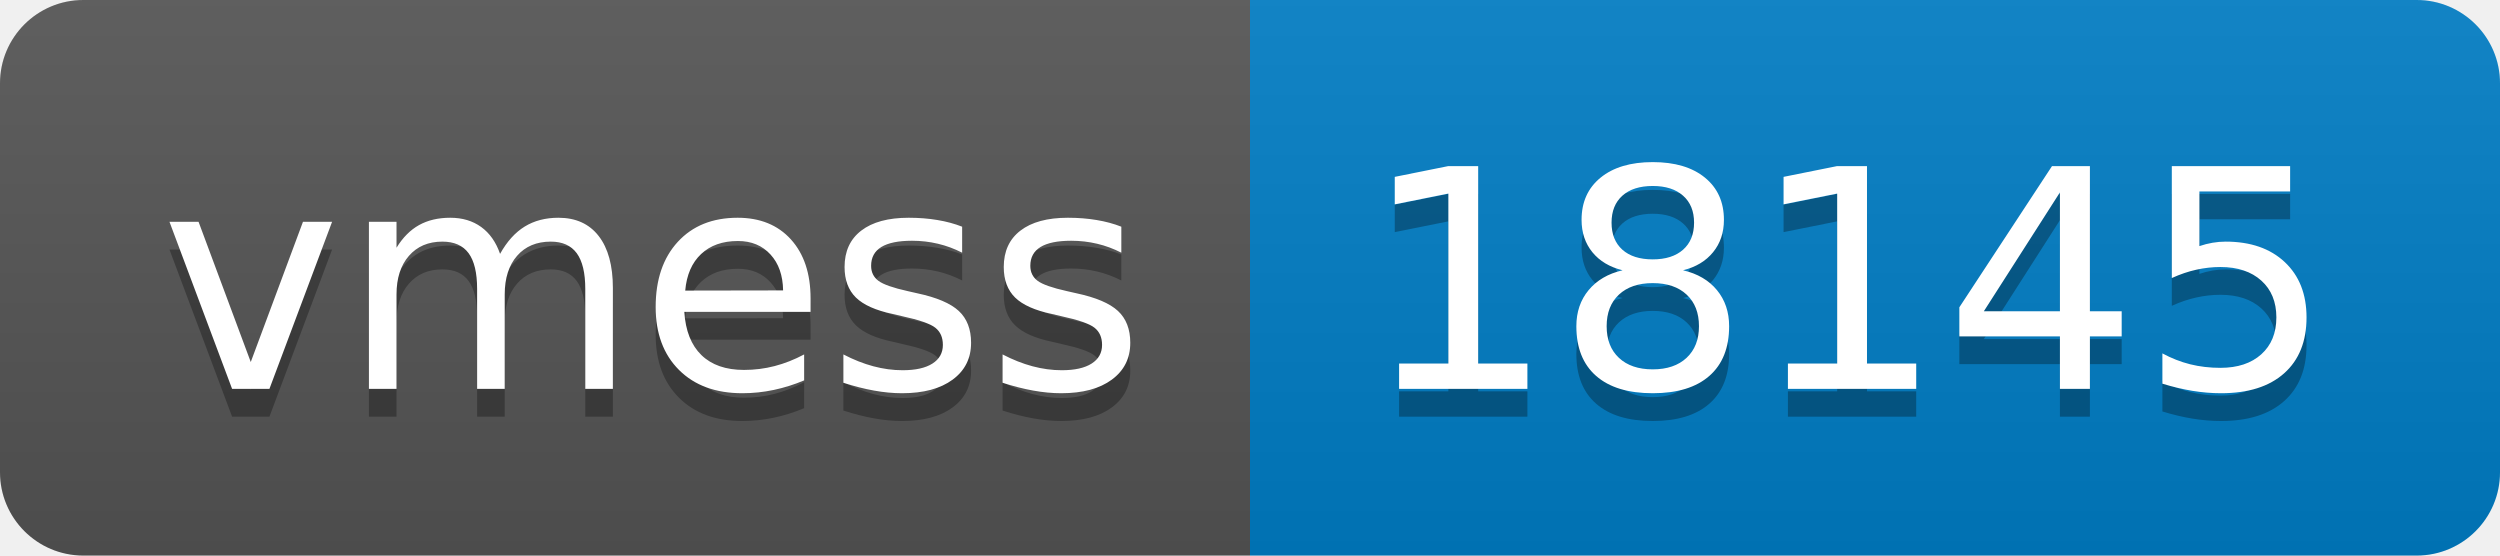
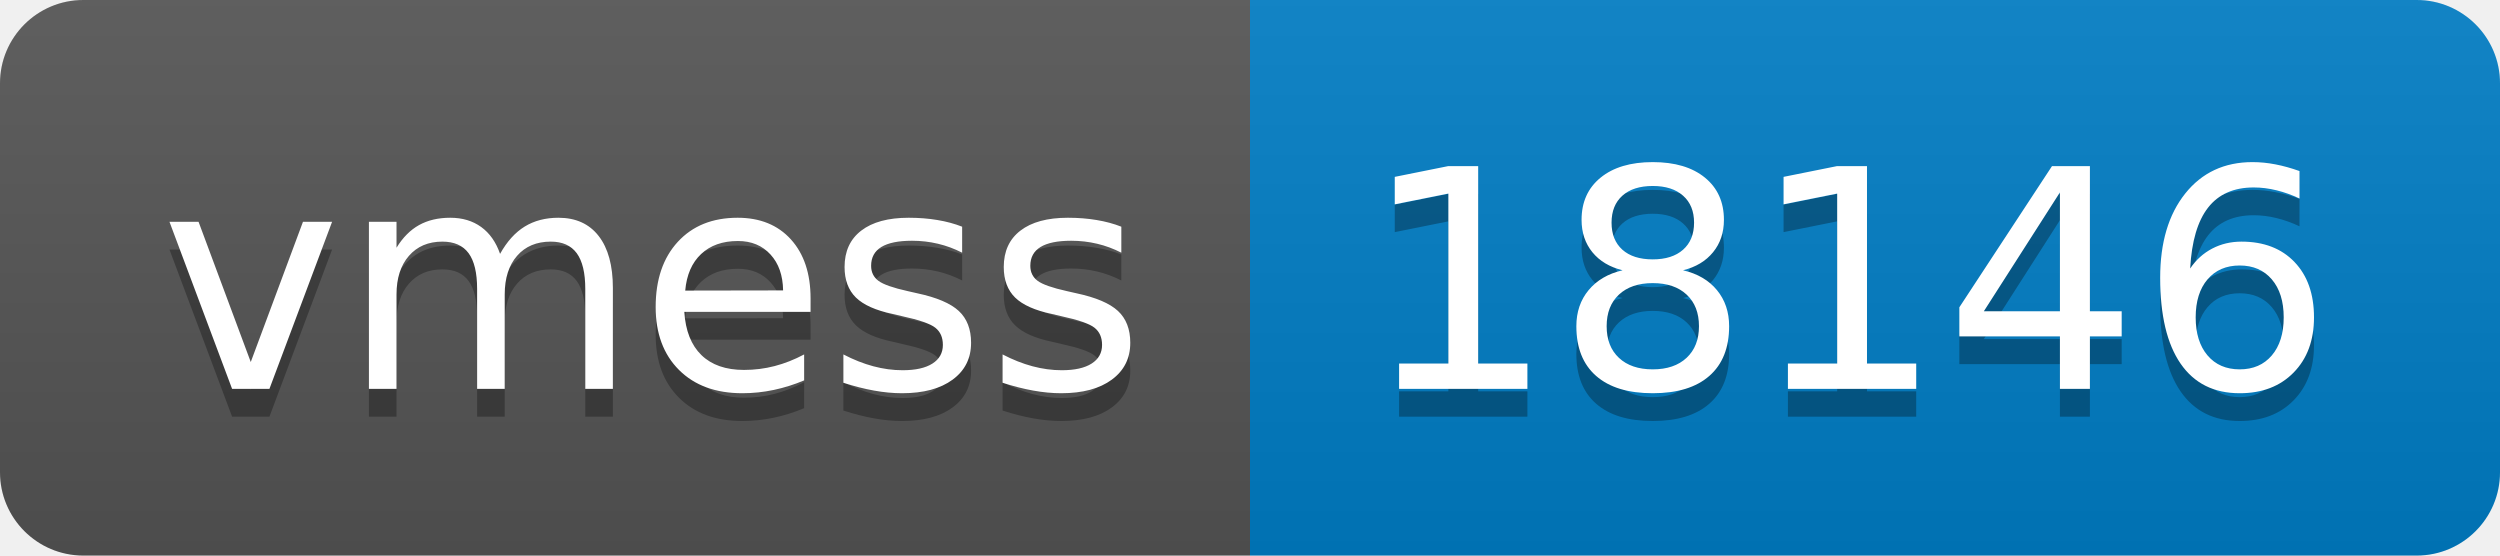
- <svg xmlns="http://www.w3.org/2000/svg" width="90" height="20" role="img" aria-label="vmess: 18145">
+ <svg xmlns="http://www.w3.org/2000/svg" width="90" height="20" role="img" aria-label="vmess: 18146">
  <linearGradient id="s" x2="0" y2="100%">
    <stop offset="0" stop-color="#bbb" stop-opacity=".1" />
    <stop offset="1" stop-opacity=".1" />
  </linearGradient>
  <clipPath id="r">
    <rect width="90" height="20" rx="3" fill="#fff" />
  </clipPath>
  <g clip-path="url(#r)">
    <rect width="45" height="20" fill="#555" />
    <rect x="45" width="45" height="20" fill="#007ec6" />
    <rect width="90" height="20" fill="url(#s)" />
  </g>
  <g fill="#fff" text-anchor="middle" font-family="Verdana,Geneva,DejaVu Sans,sans-serif" text-rendering="geometricPrecision" font-size="110">
    <text aria-hidden="true" x="235" y="150" fill="#010101" fill-opacity=".3" transform="scale(.1)" textLength="350">vmess</text>
    <text x="235" y="140" transform="scale(.1)" fill="#fff" textLength="350">vmess</text>
-     <text aria-hidden="true" x="665" y="150" fill="#010101" fill-opacity=".3" transform="scale(.1)" textLength="350">18145</text>
-     <text x="665" y="140" transform="scale(.1)" fill="#fff" textLength="350">18145</text>
+     <text aria-hidden="true" x="665" y="150" fill="#010101" fill-opacity=".3" transform="scale(.1)" textLength="350">18146</text>
+     <text x="665" y="140" transform="scale(.1)" fill="#fff" textLength="350">18146</text>
  </g>
</svg>
